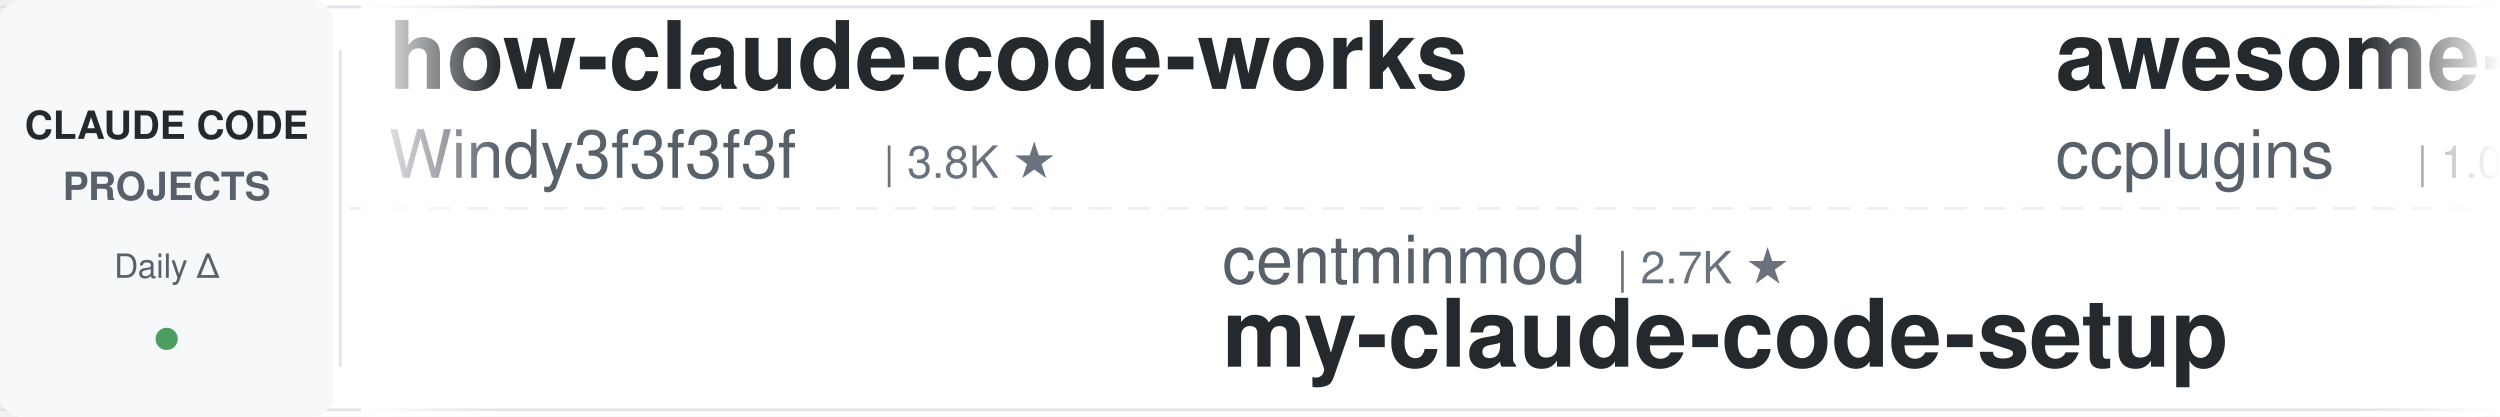
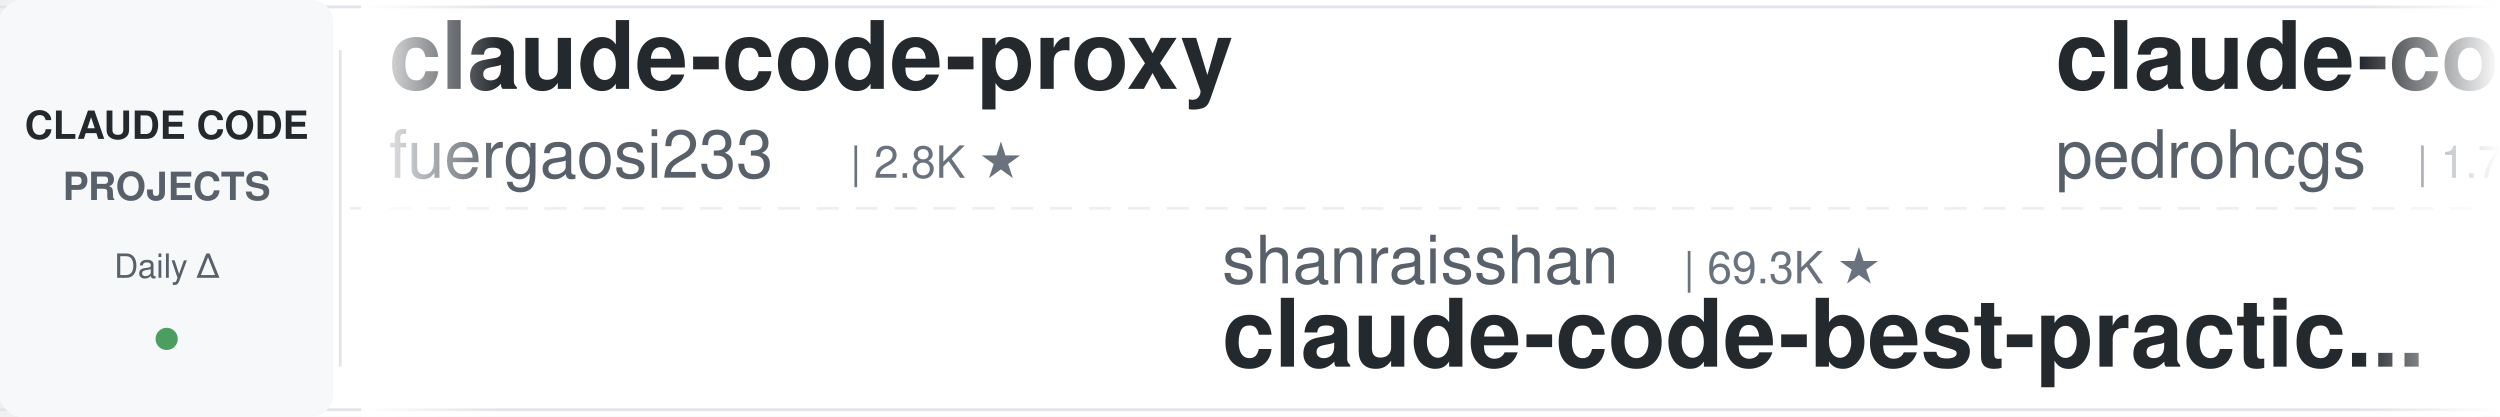
<svg xmlns="http://www.w3.org/2000/svg" width="900" height="150">
  <defs>
    <linearGradient id="leftFade" x1="0%" y1="0%" x2="100%" y2="0%">
      <stop offset="0%" style="stop-color:#ffffff;stop-opacity:1" />
      <stop offset="100%" style="stop-color:#ffffff;stop-opacity:0" />
    </linearGradient>
    <linearGradient id="rightFade" x1="0%" y1="0%" x2="100%" y2="0%">
      <stop offset="0%" style="stop-color:#ffffff;stop-opacity:0" />
      <stop offset="100%" style="stop-color:#ffffff;stop-opacity:1" />
    </linearGradient>
  </defs>
  <rect width="900" height="150" fill="#ffffff" rx="8" />
  <rect x="0" y="2" width="900" height="1" fill="#e1e4e8" />
  <rect x="0" y="147" width="900" height="1" fill="#e1e4e8" />
  <line x1="0" y1="75" x2="900" y2="75" stroke="#e1e4e8" stroke-width="1" stroke-dasharray="8 6" opacity="0.6" />
  <rect x="0" y="0" width="120" height="150" fill="#f6f8fa" rx="8" />
  <text x="60" y="50" font-family="-apple-system, BlinkMacSystemFont, 'Segoe UI', Helvetica, Arial, sans-serif" font-size="14" font-weight="600" fill="#24292e" text-anchor="middle">CLAUDE CODE</text>
  <text x="60" y="72" font-family="-apple-system, BlinkMacSystemFont, 'Segoe UI', Helvetica, Arial, sans-serif" font-size="14" font-weight="600" fill="#586069" text-anchor="middle">PROJECTS</text>
  <text x="60" y="100" font-family="-apple-system, BlinkMacSystemFont, 'Segoe UI', Helvetica, Arial, sans-serif" font-size="12" font-weight="500" fill="#586069" text-anchor="middle">Daily Δ</text>
  <circle cx="60" cy="122" r="4" fill="#22863a" opacity="0.8" />
  <rect x="122" y="18" width="1" height="114" fill="#e1e4e8" />
  <clipPath id="tickerClip">
    <rect x="130" y="0" width="770" height="150" />
  </clipPath>
  <g clip-path="url(#tickerClip)">
    <g id="tickerItems">
      <animateTransform attributeName="transform" attributeType="XML" type="translate" from="0 0" to="-3000 0" dur="54s" repeatCount="indefinite" />
      <g transform="translate(0, 0)">
-         <text x="140" y="32" font-family="-apple-system, BlinkMacSystemFont, 'Segoe UI', Helvetica, Arial, sans-serif" font-size="34" font-weight="600" fill="#24292e">how-claude-code-works</text>
-         <text x="140" y="64" font-family="-apple-system, BlinkMacSystemFont, 'Segoe UI', Helvetica, Arial, sans-serif" font-size="24" font-weight="400" fill="#586069">Windy3f3f3f3f</text>
-         <text x="318" y="64" font-family="-apple-system, BlinkMacSystemFont, 'Segoe UI', Helvetica, Arial, sans-serif" font-size="16" font-weight="500" fill="#6a737d">| 3.8K ★</text>
+         <text x="140" y="32" font-family="-apple-system, BlinkMacSystemFont, 'Segoe UI', Helvetica, Arial, sans-serif" font-size="34" font-weight="600" fill="#24292e">claude-code-proxy</text>
+         <text x="140" y="64" font-family="-apple-system, BlinkMacSystemFont, 'Segoe UI', Helvetica, Arial, sans-serif" font-size="24" font-weight="400" fill="#586069">fuergaosi233</text>
+         <text x="306" y="64" font-family="-apple-system, BlinkMacSystemFont, 'Segoe UI', Helvetica, Arial, sans-serif" font-size="16" font-weight="500" fill="#6a737d">| 2.8K ★</text>
      </g>
      <g transform="translate(300, 0)">
-         <text x="140" y="102" font-family="-apple-system, BlinkMacSystemFont, 'Segoe UI', Helvetica, Arial, sans-serif" font-size="24" font-weight="400" fill="#586069">centminmod</text>
-         <text x="282" y="102" font-family="-apple-system, BlinkMacSystemFont, 'Segoe UI', Helvetica, Arial, sans-serif" font-size="16" font-weight="500" fill="#6a737d">| 2.7K ★</text>
-         <text x="140" y="132" font-family="-apple-system, BlinkMacSystemFont, 'Segoe UI', Helvetica, Arial, sans-serif" font-size="34" font-weight="600" fill="#24292e">my-claude-code-setup</text>
+         <text x="140" y="102" font-family="-apple-system, BlinkMacSystemFont, 'Segoe UI', Helvetica, Arial, sans-serif" font-size="24" font-weight="400" fill="#586069">shanraisshan</text>
+         <text x="306" y="102" font-family="-apple-system, BlinkMacSystemFont, 'Segoe UI', Helvetica, Arial, sans-serif" font-size="16" font-weight="500" fill="#6a737d">| 69.3K ★</text>
+         <text x="140" y="132" font-family="-apple-system, BlinkMacSystemFont, 'Segoe UI', Helvetica, Arial, sans-serif" font-size="34" font-weight="600" fill="#24292e">claude-code-best-practic...</text>
      </g>
      <g transform="translate(600, 0)">
-         <text x="140" y="32" font-family="-apple-system, BlinkMacSystemFont, 'Segoe UI', Helvetica, Arial, sans-serif" font-size="34" font-weight="600" fill="#24292e">awesome-claude-code-plug...</text>
-         <text x="140" y="64" font-family="-apple-system, BlinkMacSystemFont, 'Segoe UI', Helvetica, Arial, sans-serif" font-size="24" font-weight="400" fill="#586069">ccplugins</text>
-         <text x="270" y="64" font-family="-apple-system, BlinkMacSystemFont, 'Segoe UI', Helvetica, Arial, sans-serif" font-size="16" font-weight="500" fill="#6a737d">| 1.0K ★</text>
+         <text x="140" y="32" font-family="-apple-system, BlinkMacSystemFont, 'Segoe UI', Helvetica, Arial, sans-serif" font-size="34" font-weight="600" fill="#24292e">claude-code-my-workflow</text>
+         <text x="140" y="64" font-family="-apple-system, BlinkMacSystemFont, 'Segoe UI', Helvetica, Arial, sans-serif" font-size="24" font-weight="400" fill="#586069">pedrohcgs</text>
+         <text x="270" y="64" font-family="-apple-system, BlinkMacSystemFont, 'Segoe UI', Helvetica, Arial, sans-serif" font-size="16" font-weight="500" fill="#6a737d">| 1.7K ★</text>
      </g>
      <g transform="translate(900, 0)">
-         <text x="140" y="102" font-family="-apple-system, BlinkMacSystemFont, 'Segoe UI', Helvetica, Arial, sans-serif" font-size="24" font-weight="400" fill="#586069">wanshuiyin</text>
-         <text x="282" y="102" font-family="-apple-system, BlinkMacSystemFont, 'Segoe UI', Helvetica, Arial, sans-serif" font-size="16" font-weight="500" fill="#6a737d">| 19.5K ★</text>
-         <text x="140" y="132" font-family="-apple-system, BlinkMacSystemFont, 'Segoe UI', Helvetica, Arial, sans-serif" font-size="34" font-weight="600" fill="#24292e">Auto-claude-code-researc...</text>
+         <text x="140" y="102" font-family="-apple-system, BlinkMacSystemFont, 'Segoe UI', Helvetica, Arial, sans-serif" font-size="24" font-weight="400" fill="#586069">ChrisWiles</text>
+         <text x="282" y="102" font-family="-apple-system, BlinkMacSystemFont, 'Segoe UI', Helvetica, Arial, sans-serif" font-size="16" font-weight="500" fill="#6a737d">| 6.1K ★</text>
+         <text x="140" y="132" font-family="-apple-system, BlinkMacSystemFont, 'Segoe UI', Helvetica, Arial, sans-serif" font-size="34" font-weight="600" fill="#24292e">claude-code-showcase</text>
      </g>
      <g transform="translate(1200, 0)">
-         <text x="140" y="32" font-family="-apple-system, BlinkMacSystemFont, 'Segoe UI', Helvetica, Arial, sans-serif" font-size="34" font-weight="600" fill="#24292e">claude-code-hooks-master...</text>
-         <text x="140" y="64" font-family="-apple-system, BlinkMacSystemFont, 'Segoe UI', Helvetica, Arial, sans-serif" font-size="24" font-weight="400" fill="#586069">disler</text>
-         <text x="234" y="64" font-family="-apple-system, BlinkMacSystemFont, 'Segoe UI', Helvetica, Arial, sans-serif" font-size="16" font-weight="500" fill="#6a737d">| 4.0K ★</text>
+         <text x="140" y="32" font-family="-apple-system, BlinkMacSystemFont, 'Segoe UI', Helvetica, Arial, sans-serif" font-size="34" font-weight="600" fill="#24292e">andrej-karpathy-skills</text>
+         <text x="140" y="64" font-family="-apple-system, BlinkMacSystemFont, 'Segoe UI', Helvetica, Arial, sans-serif" font-size="24" font-weight="400" fill="#586069">multica-ai</text>
+         <text x="282" y="64" font-family="-apple-system, BlinkMacSystemFont, 'Segoe UI', Helvetica, Arial, sans-serif" font-size="16" font-weight="500" fill="#6a737d">| 234.6K ★</text>
      </g>
      <g transform="translate(1500, 0)">
-         <text x="140" y="102" font-family="-apple-system, BlinkMacSystemFont, 'Segoe UI', Helvetica, Arial, sans-serif" font-size="24" font-weight="400" fill="#586069">disler</text>
-         <text x="234" y="102" font-family="-apple-system, BlinkMacSystemFont, 'Segoe UI', Helvetica, Arial, sans-serif" font-size="16" font-weight="500" fill="#6a737d">| 1.7K ★</text>
-         <text x="140" y="132" font-family="-apple-system, BlinkMacSystemFont, 'Segoe UI', Helvetica, Arial, sans-serif" font-size="34" font-weight="600" fill="#24292e">pi-vs-claude-code</text>
+         <text x="140" y="102" font-family="-apple-system, BlinkMacSystemFont, 'Segoe UI', Helvetica, Arial, sans-serif" font-size="24" font-weight="400" fill="#586069">asgeirtj</text>
+         <text x="258" y="102" font-family="-apple-system, BlinkMacSystemFont, 'Segoe UI', Helvetica, Arial, sans-serif" font-size="16" font-weight="500" fill="#6a737d">| 72.1K ★</text>
+         <text x="140" y="132" font-family="-apple-system, BlinkMacSystemFont, 'Segoe UI', Helvetica, Arial, sans-serif" font-size="34" font-weight="600" fill="#24292e">system_prompts_leaks</text>
      </g>
      <g transform="translate(1800, 0)">
-         <text x="140" y="32" font-family="-apple-system, BlinkMacSystemFont, 'Segoe UI', Helvetica, Arial, sans-serif" font-size="34" font-weight="600" fill="#24292e">claude-code-system-promp...</text>
-         <text x="140" y="64" font-family="-apple-system, BlinkMacSystemFont, 'Segoe UI', Helvetica, Arial, sans-serif" font-size="24" font-weight="400" fill="#586069">Piebald-AI</text>
-         <text x="282" y="64" font-family="-apple-system, BlinkMacSystemFont, 'Segoe UI', Helvetica, Arial, sans-serif" font-size="16" font-weight="500" fill="#6a737d">| 13.2K ★</text>
+         <text x="140" y="32" font-family="-apple-system, BlinkMacSystemFont, 'Segoe UI', Helvetica, Arial, sans-serif" font-size="34" font-weight="600" fill="#24292e">Auto-claude-code-researc...</text>
+         <text x="140" y="64" font-family="-apple-system, BlinkMacSystemFont, 'Segoe UI', Helvetica, Arial, sans-serif" font-size="24" font-weight="400" fill="#586069">wanshuiyin</text>
+         <text x="282" y="64" font-family="-apple-system, BlinkMacSystemFont, 'Segoe UI', Helvetica, Arial, sans-serif" font-size="16" font-weight="500" fill="#6a737d">| 19.5K ★</text>
      </g>
      <g transform="translate(2100, 0)">
-         <text x="140" y="102" font-family="-apple-system, BlinkMacSystemFont, 'Segoe UI', Helvetica, Arial, sans-serif" font-size="24" font-weight="400" fill="#586069">multica-ai</text>
-         <text x="282" y="102" font-family="-apple-system, BlinkMacSystemFont, 'Segoe UI', Helvetica, Arial, sans-serif" font-size="16" font-weight="500" fill="#6a737d">| 234.5K ★</text>
-         <text x="140" y="132" font-family="-apple-system, BlinkMacSystemFont, 'Segoe UI', Helvetica, Arial, sans-serif" font-size="34" font-weight="600" fill="#24292e">andrej-karpathy-skills</text>
+         <text x="140" y="102" font-family="-apple-system, BlinkMacSystemFont, 'Segoe UI', Helvetica, Arial, sans-serif" font-size="24" font-weight="400" fill="#586069">jqueryscript</text>
+         <text x="306" y="102" font-family="-apple-system, BlinkMacSystemFont, 'Segoe UI', Helvetica, Arial, sans-serif" font-size="16" font-weight="500" fill="#6a737d">| 554 ★</text>
+         <text x="140" y="132" font-family="-apple-system, BlinkMacSystemFont, 'Segoe UI', Helvetica, Arial, sans-serif" font-size="34" font-weight="600" fill="#24292e">awesome-claude-code</text>
      </g>
      <g transform="translate(2400, 0)">
-         <text x="140" y="32" font-family="-apple-system, BlinkMacSystemFont, 'Segoe UI', Helvetica, Arial, sans-serif" font-size="34" font-weight="600" fill="#24292e">claude-code-from-source</text>
-         <text x="140" y="64" font-family="-apple-system, BlinkMacSystemFont, 'Segoe UI', Helvetica, Arial, sans-serif" font-size="24" font-weight="400" fill="#586069">alejandrobalderas</text>
-         <text x="366" y="64" font-family="-apple-system, BlinkMacSystemFont, 'Segoe UI', Helvetica, Arial, sans-serif" font-size="16" font-weight="500" fill="#6a737d">| 3.0K ★</text>
+         <text x="140" y="32" font-family="-apple-system, BlinkMacSystemFont, 'Segoe UI', Helvetica, Arial, sans-serif" font-size="34" font-weight="600" fill="#24292e">claude-code-infrastructu...</text>
+         <text x="140" y="64" font-family="-apple-system, BlinkMacSystemFont, 'Segoe UI', Helvetica, Arial, sans-serif" font-size="24" font-weight="400" fill="#586069">diet103</text>
+         <text x="246" y="64" font-family="-apple-system, BlinkMacSystemFont, 'Segoe UI', Helvetica, Arial, sans-serif" font-size="16" font-weight="500" fill="#6a737d">| 10.1K ★</text>
      </g>
      <g transform="translate(2700, 0)">
-         <text x="140" y="102" font-family="-apple-system, BlinkMacSystemFont, 'Segoe UI', Helvetica, Arial, sans-serif" font-size="24" font-weight="400" fill="#586069">VoltAgent</text>
-         <text x="270" y="102" font-family="-apple-system, BlinkMacSystemFont, 'Segoe UI', Helvetica, Arial, sans-serif" font-size="16" font-weight="500" fill="#6a737d">| 26.7K ★</text>
-         <text x="140" y="132" font-family="-apple-system, BlinkMacSystemFont, 'Segoe UI', Helvetica, Arial, sans-serif" font-size="34" font-weight="600" fill="#24292e">awesome-claude-code-suba...</text>
+         <text x="140" y="102" font-family="-apple-system, BlinkMacSystemFont, 'Segoe UI', Helvetica, Arial, sans-serif" font-size="24" font-weight="400" fill="#586069">AICoderTudou</text>
+         <text x="306" y="102" font-family="-apple-system, BlinkMacSystemFont, 'Segoe UI', Helvetica, Arial, sans-serif" font-size="16" font-weight="500" fill="#6a737d">| 494 ★</text>
+         <text x="140" y="132" font-family="-apple-system, BlinkMacSystemFont, 'Segoe UI', Helvetica, Arial, sans-serif" font-size="34" font-weight="600" fill="#24292e">claude-code-tudou</text>
      </g>
      <g transform="translate(3000, 0)">
-         <text x="140" y="32" font-family="-apple-system, BlinkMacSystemFont, 'Segoe UI', Helvetica, Arial, sans-serif" font-size="34" font-weight="600" fill="#24292e">how-claude-code-works</text>
-         <text x="140" y="64" font-family="-apple-system, BlinkMacSystemFont, 'Segoe UI', Helvetica, Arial, sans-serif" font-size="24" font-weight="400" fill="#586069">Windy3f3f3f3f</text>
-         <text x="318" y="64" font-family="-apple-system, BlinkMacSystemFont, 'Segoe UI', Helvetica, Arial, sans-serif" font-size="16" font-weight="500" fill="#6a737d">| 3.8K ★</text>
+         <text x="140" y="32" font-family="-apple-system, BlinkMacSystemFont, 'Segoe UI', Helvetica, Arial, sans-serif" font-size="34" font-weight="600" fill="#24292e">claude-code-proxy</text>
+         <text x="140" y="64" font-family="-apple-system, BlinkMacSystemFont, 'Segoe UI', Helvetica, Arial, sans-serif" font-size="24" font-weight="400" fill="#586069">fuergaosi233</text>
+         <text x="306" y="64" font-family="-apple-system, BlinkMacSystemFont, 'Segoe UI', Helvetica, Arial, sans-serif" font-size="16" font-weight="500" fill="#6a737d">| 2.8K ★</text>
      </g>
      <g transform="translate(3300, 0)">
-         <text x="140" y="102" font-family="-apple-system, BlinkMacSystemFont, 'Segoe UI', Helvetica, Arial, sans-serif" font-size="24" font-weight="400" fill="#586069">centminmod</text>
-         <text x="282" y="102" font-family="-apple-system, BlinkMacSystemFont, 'Segoe UI', Helvetica, Arial, sans-serif" font-size="16" font-weight="500" fill="#6a737d">| 2.7K ★</text>
-         <text x="140" y="132" font-family="-apple-system, BlinkMacSystemFont, 'Segoe UI', Helvetica, Arial, sans-serif" font-size="34" font-weight="600" fill="#24292e">my-claude-code-setup</text>
+         <text x="140" y="102" font-family="-apple-system, BlinkMacSystemFont, 'Segoe UI', Helvetica, Arial, sans-serif" font-size="24" font-weight="400" fill="#586069">shanraisshan</text>
+         <text x="306" y="102" font-family="-apple-system, BlinkMacSystemFont, 'Segoe UI', Helvetica, Arial, sans-serif" font-size="16" font-weight="500" fill="#6a737d">| 69.3K ★</text>
+         <text x="140" y="132" font-family="-apple-system, BlinkMacSystemFont, 'Segoe UI', Helvetica, Arial, sans-serif" font-size="34" font-weight="600" fill="#24292e">claude-code-best-practic...</text>
      </g>
      <g transform="translate(3600, 0)">
-         <text x="140" y="32" font-family="-apple-system, BlinkMacSystemFont, 'Segoe UI', Helvetica, Arial, sans-serif" font-size="34" font-weight="600" fill="#24292e">awesome-claude-code-plug...</text>
-         <text x="140" y="64" font-family="-apple-system, BlinkMacSystemFont, 'Segoe UI', Helvetica, Arial, sans-serif" font-size="24" font-weight="400" fill="#586069">ccplugins</text>
-         <text x="270" y="64" font-family="-apple-system, BlinkMacSystemFont, 'Segoe UI', Helvetica, Arial, sans-serif" font-size="16" font-weight="500" fill="#6a737d">| 1.0K ★</text>
+         <text x="140" y="32" font-family="-apple-system, BlinkMacSystemFont, 'Segoe UI', Helvetica, Arial, sans-serif" font-size="34" font-weight="600" fill="#24292e">claude-code-my-workflow</text>
+         <text x="140" y="64" font-family="-apple-system, BlinkMacSystemFont, 'Segoe UI', Helvetica, Arial, sans-serif" font-size="24" font-weight="400" fill="#586069">pedrohcgs</text>
+         <text x="270" y="64" font-family="-apple-system, BlinkMacSystemFont, 'Segoe UI', Helvetica, Arial, sans-serif" font-size="16" font-weight="500" fill="#6a737d">| 1.7K ★</text>
      </g>
      <g transform="translate(3900, 0)">
-         <text x="140" y="102" font-family="-apple-system, BlinkMacSystemFont, 'Segoe UI', Helvetica, Arial, sans-serif" font-size="24" font-weight="400" fill="#586069">wanshuiyin</text>
-         <text x="282" y="102" font-family="-apple-system, BlinkMacSystemFont, 'Segoe UI', Helvetica, Arial, sans-serif" font-size="16" font-weight="500" fill="#6a737d">| 19.5K ★</text>
-         <text x="140" y="132" font-family="-apple-system, BlinkMacSystemFont, 'Segoe UI', Helvetica, Arial, sans-serif" font-size="34" font-weight="600" fill="#24292e">Auto-claude-code-researc...</text>
+         <text x="140" y="102" font-family="-apple-system, BlinkMacSystemFont, 'Segoe UI', Helvetica, Arial, sans-serif" font-size="24" font-weight="400" fill="#586069">ChrisWiles</text>
+         <text x="282" y="102" font-family="-apple-system, BlinkMacSystemFont, 'Segoe UI', Helvetica, Arial, sans-serif" font-size="16" font-weight="500" fill="#6a737d">| 6.1K ★</text>
+         <text x="140" y="132" font-family="-apple-system, BlinkMacSystemFont, 'Segoe UI', Helvetica, Arial, sans-serif" font-size="34" font-weight="600" fill="#24292e">claude-code-showcase</text>
      </g>
    </g>
  </g>
  <rect x="130" y="0" width="50" height="150" fill="url(#leftFade)" />
  <rect x="850" y="0" width="50" height="150" fill="url(#rightFade)" />
</svg>
